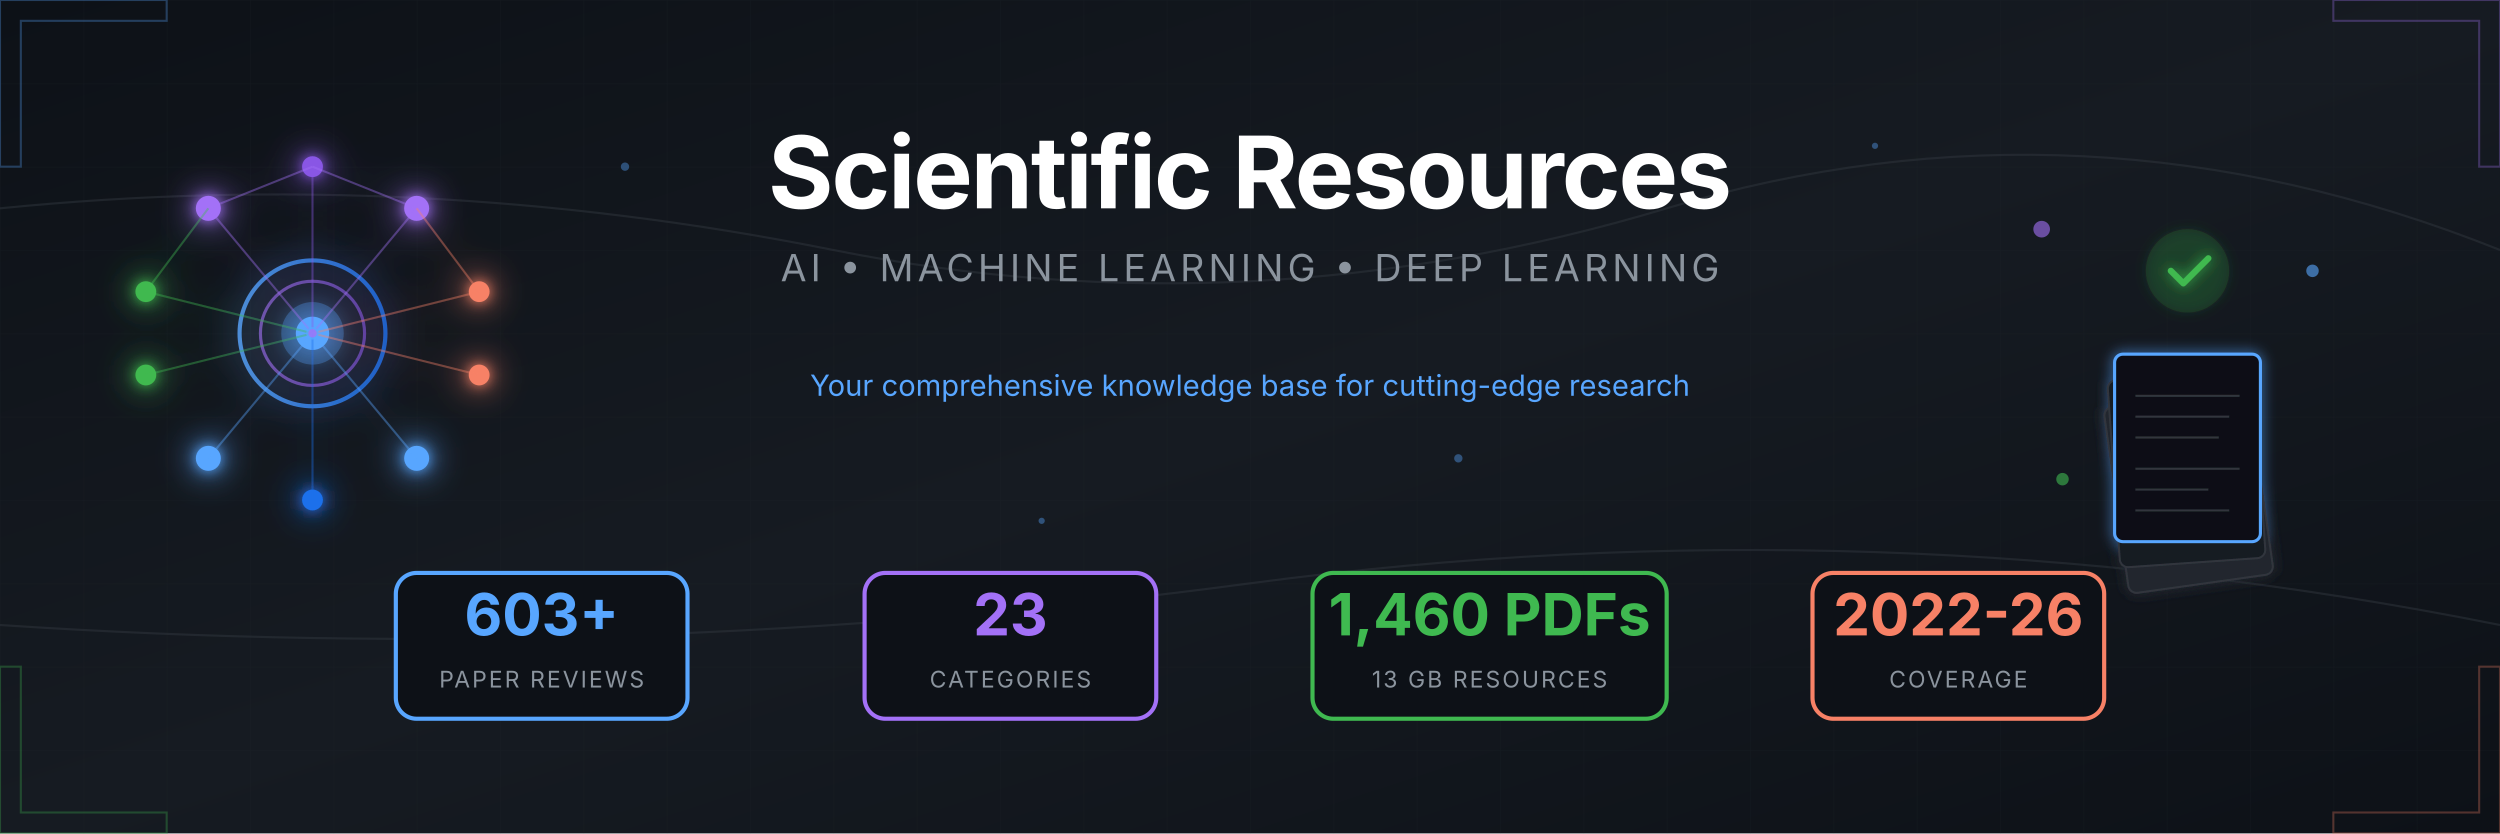
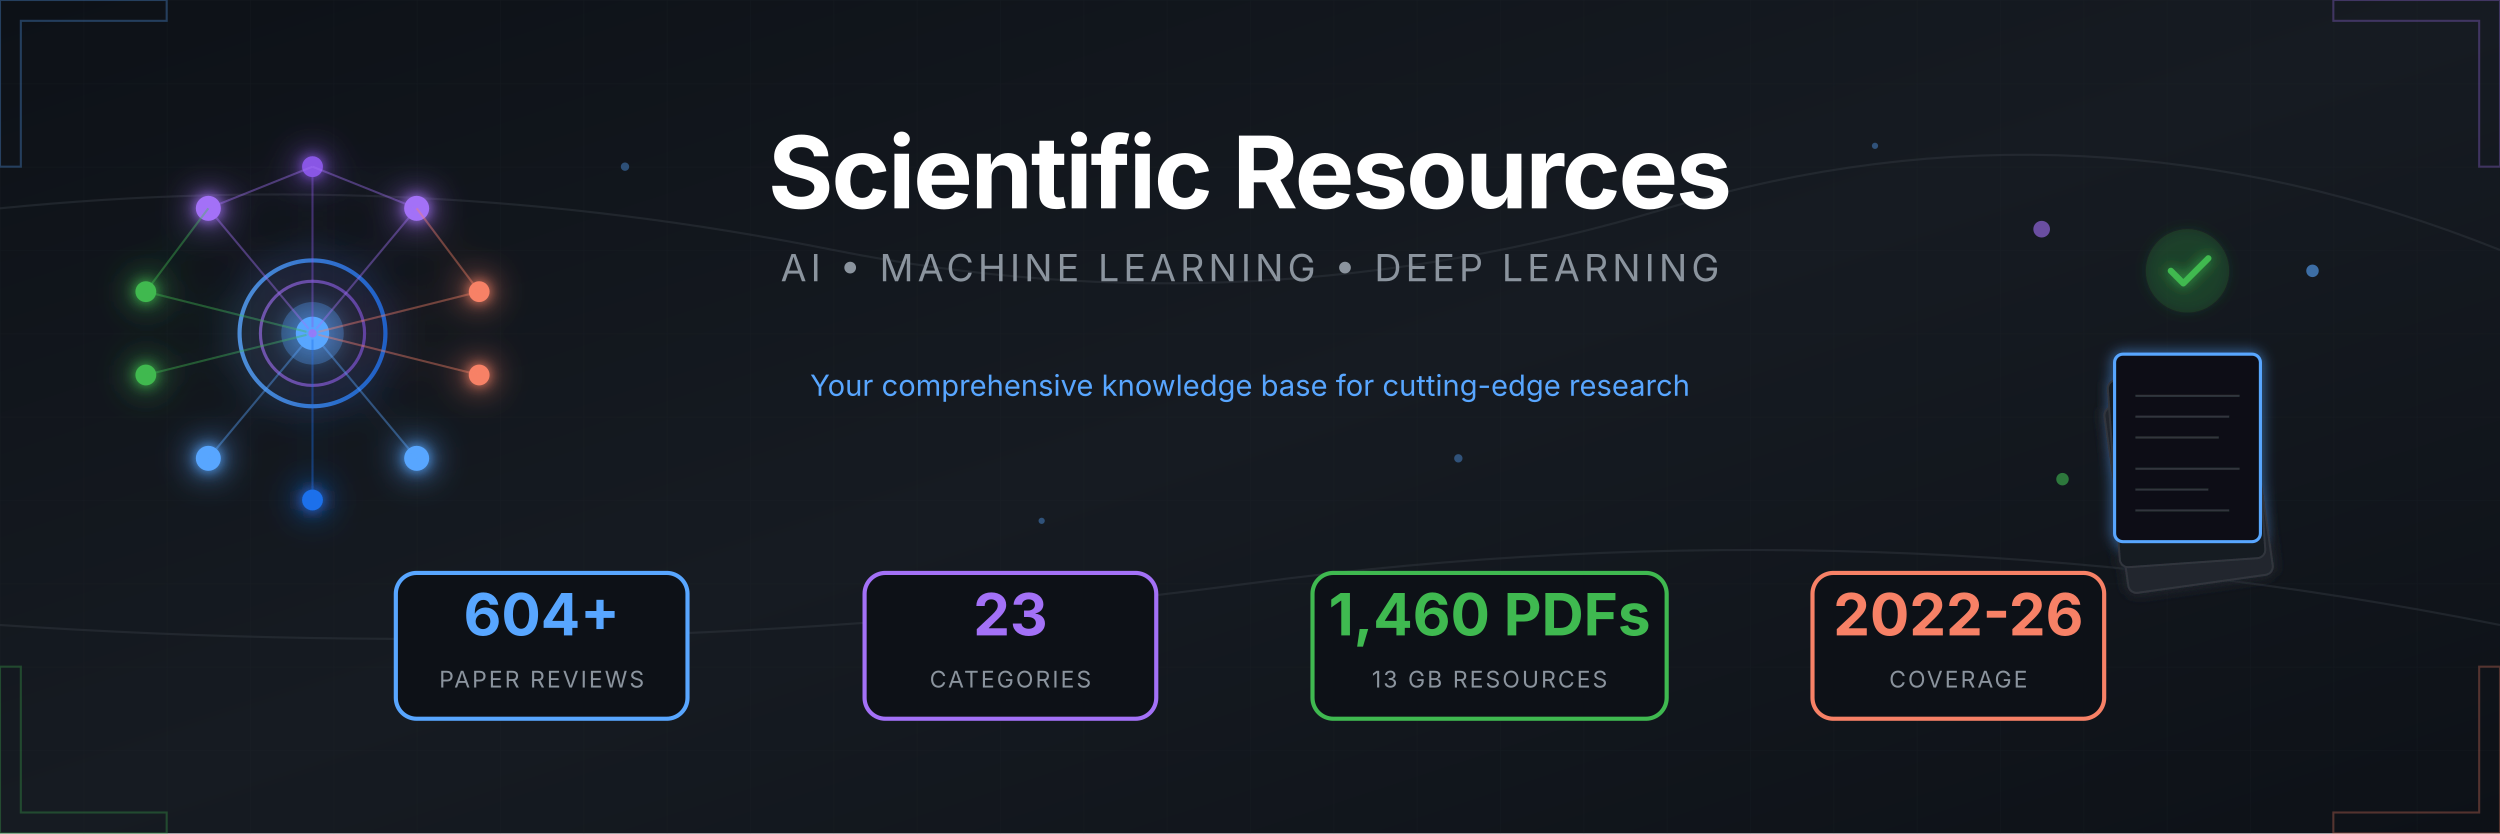
<svg xmlns="http://www.w3.org/2000/svg" viewBox="0 0 1200 400">
  <defs>
    <linearGradient id="bgGrad" x1="0%" y1="0%" x2="100%" y2="100%">
      <stop offset="0%" style="stop-color:#0d1117" />
      <stop offset="50%" style="stop-color:#161b22" />
      <stop offset="100%" style="stop-color:#0d1117" />
    </linearGradient>
    <linearGradient id="accentBlue" x1="0%" y1="0%" x2="100%" y2="0%">
      <stop offset="0%" style="stop-color:#58a6ff" />
      <stop offset="100%" style="stop-color:#1f6feb" />
    </linearGradient>
    <linearGradient id="accentPurple" x1="0%" y1="0%" x2="100%" y2="0%">
      <stop offset="0%" style="stop-color:#a371f7" />
      <stop offset="100%" style="stop-color:#8957e5" />
    </linearGradient>
    <linearGradient id="accentGreen" x1="0%" y1="0%" x2="100%" y2="0%">
      <stop offset="0%" style="stop-color:#3fb950" />
      <stop offset="100%" style="stop-color:#238636" />
    </linearGradient>
    <linearGradient id="accentOrange" x1="0%" y1="0%" x2="100%" y2="0%">
      <stop offset="0%" style="stop-color:#f78166" />
      <stop offset="100%" style="stop-color:#da3633" />
    </linearGradient>
    <filter id="glow" x="-50%" y="-50%" width="200%" height="200%">
      <feGaussianBlur stdDeviation="3" result="blur" />
      <feMerge>
        <feMergeNode in="blur" />
        <feMergeNode in="SourceGraphic" />
      </feMerge>
    </filter>
    <filter id="softGlow" x="-50%" y="-50%" width="200%" height="200%">
      <feGaussianBlur stdDeviation="8" result="blur" />
      <feMerge>
        <feMergeNode in="blur" />
        <feMergeNode in="SourceGraphic" />
      </feMerge>
    </filter>
    <pattern id="grid" width="40" height="40" patternUnits="userSpaceOnUse">
      <path d="M 40 0 L 0 0 0 40" fill="none" stroke="#21262d" stroke-width="0.5" />
    </pattern>
    <pattern id="circuit" width="100" height="100" patternUnits="userSpaceOnUse">
      <circle cx="0" cy="0" r="2" fill="#30363d" />
      <circle cx="100" cy="0" r="2" fill="#30363d" />
      <circle cx="0" cy="100" r="2" fill="#30363d" />
      <circle cx="100" cy="100" r="2" fill="#30363d" />
      <circle cx="50" cy="50" r="2" fill="#30363d" />
      <path d="M0,0 L50,50 M100,0 L50,50 M50,50 L50,100" stroke="#21262d" stroke-width="1" fill="none" />
    </pattern>
  </defs>
  <rect width="1200" height="400" fill="url(#bgGrad)" />
  <rect width="1200" height="400" fill="url(#grid)" opacity="0.3" />
  <g stroke="#30363d" stroke-width="1" fill="none" opacity="0.5">
    <path d="M0,100 Q200,80 400,120 T800,100 T1200,120" />
    <path d="M0,300 Q300,320 600,280 T1200,300" />
  </g>
  <g transform="translate(150, 160)" filter="url(#softGlow)">
    <circle cx="0" cy="0" r="35" fill="none" stroke="url(#accentBlue)" stroke-width="2" opacity="0.8" />
    <circle cx="0" cy="0" r="25" fill="none" stroke="url(#accentPurple)" stroke-width="1.5" opacity="0.6" />
    <circle cx="0" cy="0" r="15" fill="#58a6ff" opacity="0.3" />
    <circle cx="0" cy="0" r="8" fill="#58a6ff" />
    <g filter="url(#glow)">
      <circle cx="-50" cy="-60" r="6" fill="#a371f7" />
      <circle cx="50" cy="-60" r="6" fill="#a371f7" />
      <circle cx="0" cy="-80" r="5" fill="#8957e5" />
      <circle cx="-80" cy="-20" r="5" fill="#3fb950" />
      <circle cx="-80" cy="20" r="5" fill="#3fb950" />
      <circle cx="80" cy="-20" r="5" fill="#f78166" />
      <circle cx="80" cy="20" r="5" fill="#f78166" />
      <circle cx="-50" cy="60" r="6" fill="#58a6ff" />
      <circle cx="50" cy="60" r="6" fill="#58a6ff" />
      <circle cx="0" cy="80" r="5" fill="#1f6feb" />
    </g>
    <g stroke-width="1" fill="none" opacity="0.4">
      <line x1="0" y1="0" x2="-50" y2="-60" stroke="#a371f7" />
      <line x1="0" y1="0" x2="50" y2="-60" stroke="#a371f7" />
      <line x1="0" y1="0" x2="0" y2="-80" stroke="#8957e5" />
      <line x1="0" y1="0" x2="-80" y2="-20" stroke="#3fb950" />
      <line x1="0" y1="0" x2="-80" y2="20" stroke="#3fb950" />
      <line x1="0" y1="0" x2="80" y2="-20" stroke="#f78166" />
      <line x1="0" y1="0" x2="80" y2="20" stroke="#f78166" />
      <line x1="0" y1="0" x2="-50" y2="60" stroke="#58a6ff" />
      <line x1="0" y1="0" x2="50" y2="60" stroke="#58a6ff" />
      <line x1="0" y1="0" x2="0" y2="80" stroke="#1f6feb" />
      <line x1="-50" y1="-60" x2="0" y2="-80" stroke="#a371f7" />
      <line x1="50" y1="-60" x2="0" y2="-80" stroke="#a371f7" />
      <line x1="-80" y1="-20" x2="-50" y2="-60" stroke="#3fb950" />
      <line x1="80" y1="-20" x2="50" y2="-60" stroke="#f78166" />
    </g>
    <circle r="3" fill="#58a6ff" opacity="0.8">
      <animateMotion dur="8s" repeatCount="indefinite" path="M0,-50 A50,50 0 1,1 0,50 A50,50 0 1,1 0,-50" />
    </circle>
    <circle r="2" fill="#a371f7" opacity="0.8">
      <animateMotion dur="6s" repeatCount="indefinite" path="M0,-70 A70,70 0 1,0 0,70 A70,70 0 1,0 0,-70" />
    </circle>
  </g>
  <g transform="translate(1050, 160)">
    <g filter="url(#glow)">
      <rect x="-45" y="30" width="70" height="90" rx="4" fill="#21262d" stroke="#30363d" stroke-width="1" transform="rotate(-8)" />
      <rect x="-40" y="20" width="70" height="90" rx="4" fill="#161b22" stroke="#30363d" stroke-width="1" transform="rotate(-4)" />
      <rect x="-35" y="10" width="70" height="90" rx="4" fill="#0d1117" stroke="#58a6ff" stroke-width="1.5" />
      <g transform="translate(-35, 10)" stroke="#30363d" stroke-width="1">
        <line x1="10" y1="20" x2="60" y2="20" />
        <line x1="10" y1="30" x2="55" y2="30" />
        <line x1="10" y1="40" x2="50" y2="40" />
        <line x1="10" y1="55" x2="60" y2="55" />
        <line x1="10" y1="65" x2="45" y2="65" />
        <line x1="10" y1="75" x2="55" y2="75" />
      </g>
      <circle cx="0" cy="-30" r="20" fill="#238636" opacity="0.2" />
      <path d="M-8,-30 L-2,-24 L10,-36" stroke="#3fb950" stroke-width="3" fill="none" stroke-linecap="round" stroke-linejoin="round" />
    </g>
    <g opacity="0.6">
      <circle cx="-70" cy="-50" r="4" fill="#a371f7">
        <animate attributeName="cy" values="-50;-55;-50" dur="3s" repeatCount="indefinite" />
      </circle>
      <circle cx="60" cy="-30" r="3" fill="#58a6ff">
        <animate attributeName="cy" values="-30;-25;-30" dur="2.5s" repeatCount="indefinite" />
      </circle>
      <circle cx="-60" cy="70" r="3" fill="#3fb950">
        <animate attributeName="cy" values="70;75;70" dur="4s" repeatCount="indefinite" />
      </circle>
    </g>
  </g>
  <g transform="translate(600, 0)">
    <text x="0" y="100" text-anchor="middle" font-family="'SF Pro Display', 'Segoe UI', system-ui, sans-serif" font-size="48" font-weight="700" fill="#ffffff" letter-spacing="-1">
      Scientific Resources
    </text>
    <text x="0" y="135" text-anchor="middle" font-family="'SF Pro Display', 'Segoe UI', system-ui, sans-serif" font-size="18" fill="#8b949e" letter-spacing="2">
      AI • MACHINE LEARNING • DEEP LEARNING
    </text>
    <line x1="-150" y1="160" x2="150" y2="160" stroke="url(#accentBlue)" stroke-width="2" opacity="0.5" />
    <text x="0" y="190" text-anchor="middle" font-family="'SF Pro Display', 'Segoe UI', system-ui, sans-serif" font-size="14" fill="#58a6ff">
      Your comprehensive knowledge base for cutting-edge research
    </text>
  </g>
  <g transform="translate(600, 310)">
    <g transform="translate(-340, 0)">
      <rect x="-70" y="-35" width="140" height="70" rx="10" fill="#0d1117" stroke="#58a6ff" stroke-width="2" />
-       <text x="0" y="-5" text-anchor="middle" font-family="'SF Pro Display', 'Segoe UI', system-ui, sans-serif" font-size="28" font-weight="700" fill="#58a6ff">603+</text>
+       <text x="0" y="-5" text-anchor="middle" font-family="'SF Pro Display', 'Segoe UI', system-ui, sans-serif" font-size="28" font-weight="700" fill="#58a6ff">604+</text>
      <text x="0" y="20" text-anchor="middle" font-family="'SF Pro Display', 'Segoe UI', system-ui, sans-serif" font-size="11" fill="#8b949e" letter-spacing="1">PAPER REVIEWS</text>
    </g>
    <g transform="translate(-115, 0)">
      <rect x="-70" y="-35" width="140" height="70" rx="10" fill="#0d1117" stroke="#a371f7" stroke-width="2" />
      <text x="0" y="-5" text-anchor="middle" font-family="'SF Pro Display', 'Segoe UI', system-ui, sans-serif" font-size="28" font-weight="700" fill="#a371f7">23</text>
      <text x="0" y="20" text-anchor="middle" font-family="'SF Pro Display', 'Segoe UI', system-ui, sans-serif" font-size="11" fill="#8b949e" letter-spacing="1">CATEGORIES</text>
    </g>
    <g transform="translate(115, 0)">
      <rect x="-85" y="-35" width="170" height="70" rx="10" fill="#0d1117" stroke="#3fb950" stroke-width="2" />
      <text x="0" y="-5" text-anchor="middle" font-family="'SF Pro Display', 'Segoe UI', system-ui, sans-serif" font-size="28" font-weight="700" fill="#3fb950">1,460 PDFs</text>
      <text x="0" y="20" text-anchor="middle" font-family="'SF Pro Display', 'Segoe UI', system-ui, sans-serif" font-size="11" fill="#8b949e" letter-spacing="1">13 GB RESOURCES</text>
    </g>
    <g transform="translate(340, 0)">
      <rect x="-70" y="-35" width="140" height="70" rx="10" fill="#0d1117" stroke="#f78166" stroke-width="2" />
      <text x="0" y="-5" text-anchor="middle" font-family="'SF Pro Display', 'Segoe UI', system-ui, sans-serif" font-size="28" font-weight="700" fill="#f78166">2022-26</text>
      <text x="0" y="20" text-anchor="middle" font-family="'SF Pro Display', 'Segoe UI', system-ui, sans-serif" font-size="11" fill="#8b949e" letter-spacing="1">COVERAGE</text>
    </g>
  </g>
  <g opacity="0.3">
    <path d="M0,0 L80,0 L80,10 L10,10 L10,80 L0,80 Z" fill="none" stroke="#58a6ff" stroke-width="1" />
    <path d="M1200,0 L1120,0 L1120,10 L1190,10 L1190,80 L1200,80 Z" fill="none" stroke="#a371f7" stroke-width="1" />
    <path d="M0,400 L80,400 L80,390 L10,390 L10,320 L0,320 Z" fill="none" stroke="#3fb950" stroke-width="1" />
    <path d="M1200,400 L1120,400 L1120,390 L1190,390 L1190,320 L1200,320 Z" fill="none" stroke="#f78166" stroke-width="1" />
  </g>
  <g fill="#58a6ff" opacity="0.4">
    <circle cx="300" cy="80" r="2">
      <animate attributeName="opacity" values="0.2;0.6;0.2" dur="4s" repeatCount="indefinite" />
    </circle>
    <circle cx="500" cy="250" r="1.5">
      <animate attributeName="opacity" values="0.3;0.7;0.3" dur="3s" repeatCount="indefinite" />
    </circle>
    <circle cx="700" cy="220" r="2">
      <animate attributeName="opacity" values="0.2;0.5;0.2" dur="5s" repeatCount="indefinite" />
    </circle>
    <circle cx="900" cy="70" r="1.5">
      <animate attributeName="opacity" values="0.4;0.8;0.4" dur="3.5s" repeatCount="indefinite" />
    </circle>
  </g>
</svg>
